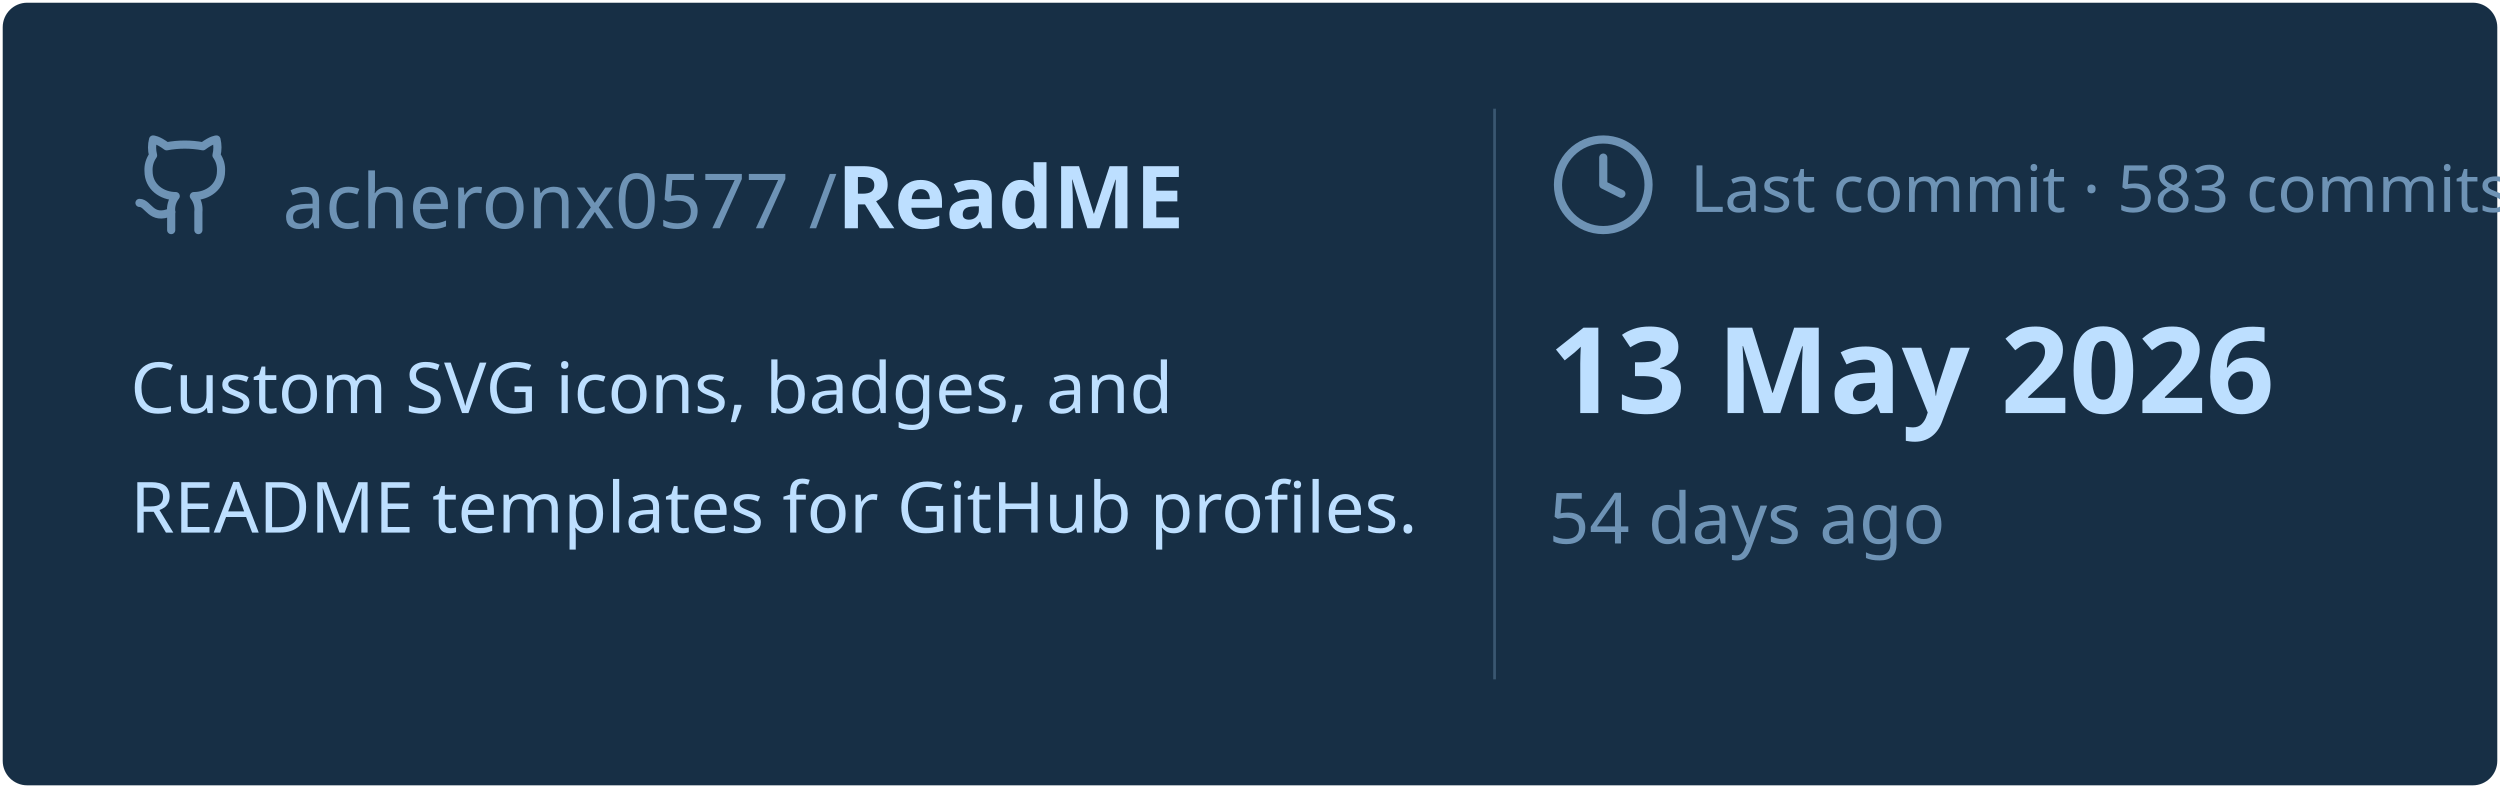
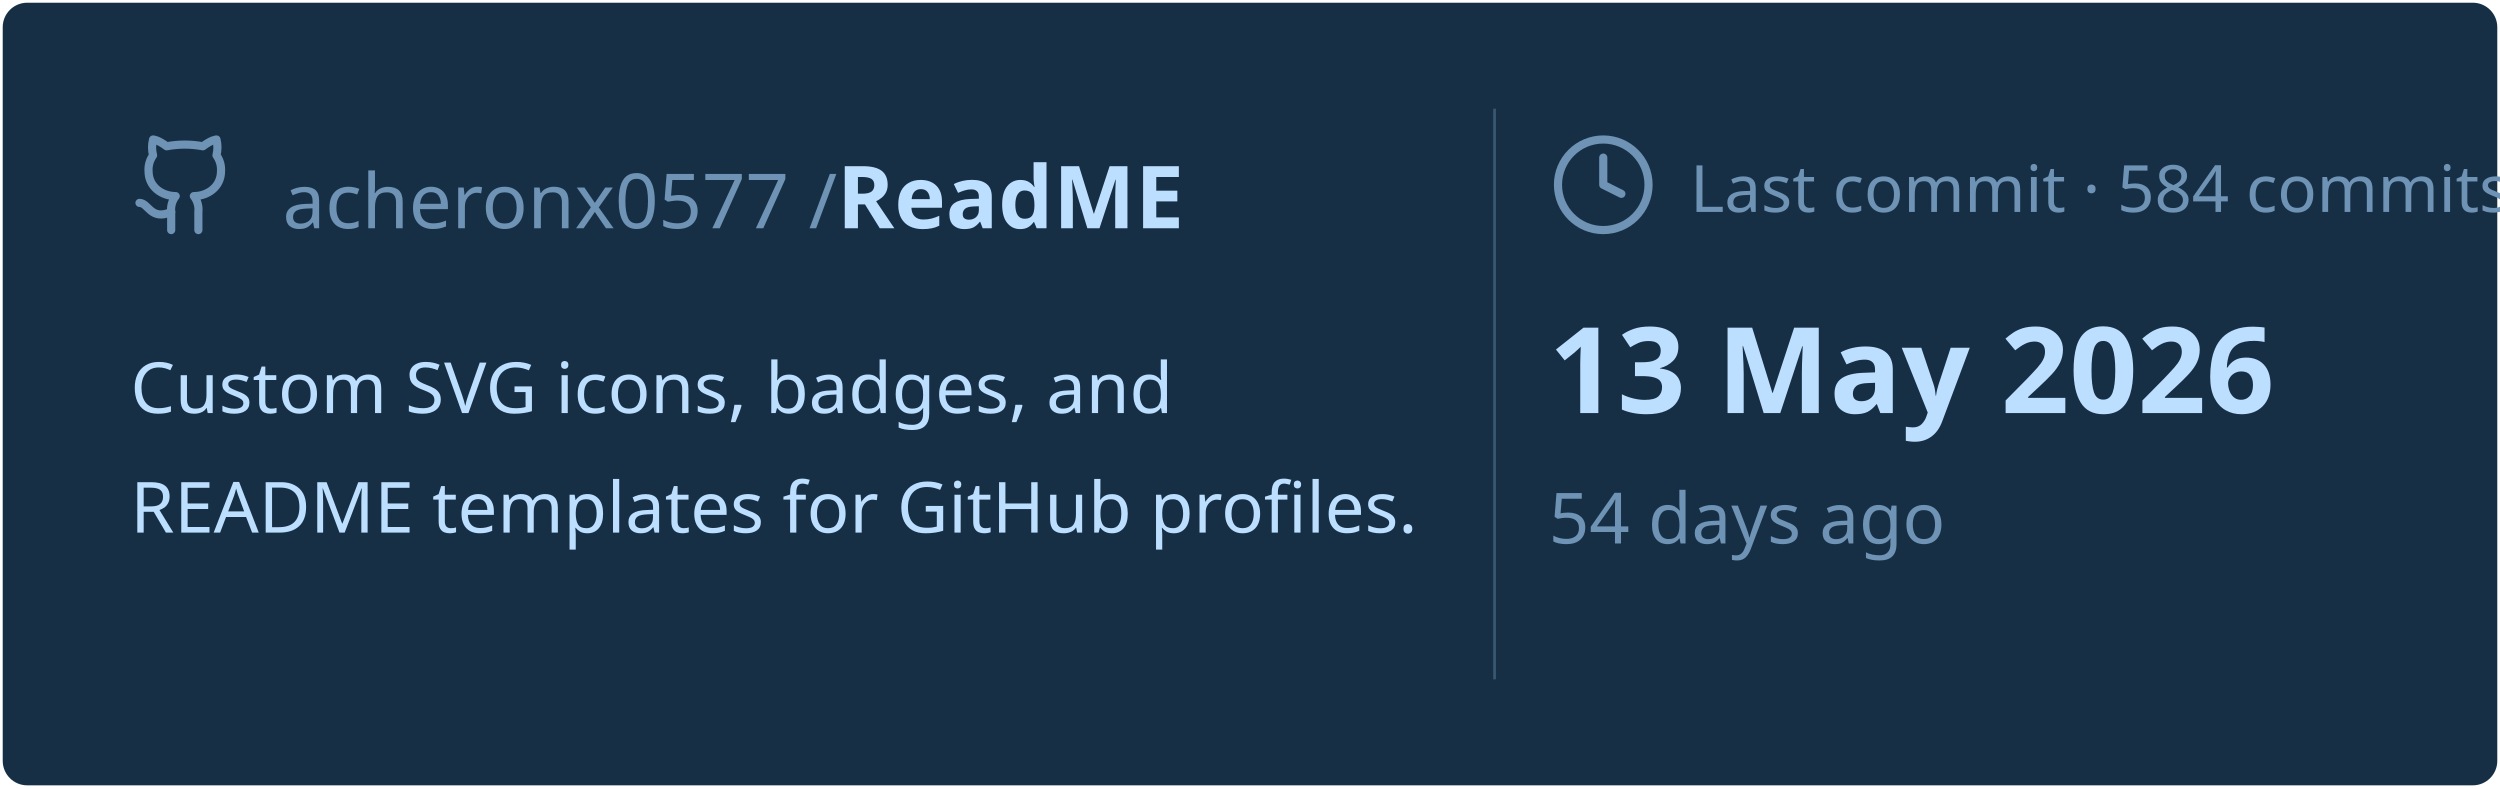
<svg xmlns="http://www.w3.org/2000/svg" viewBox="0 0 460 145" width="460px" height="145px">
  <rect stroke="#000000" stroke-opacity="0" fill="#172F45" rx="4.5" x="0.5" y="0.5" width="459" height="144" />
  <g transform="translate(24, 42)">
    <svg x="0" y="-18" width="20" height="20" viewBox="0 0 24 24" fill="none" stroke="#6E93B5" stroke-width="1.8" stroke-linecap="round" stroke-linejoin="round">
      <path d="M15 22v-4a4.8 4.8 0 0 0-1-3.5c3 0 6-2 6-5.5.08-1.25-.27-2.48-1-3.5.28-1.15.28-2.35 0-3.5 0 0-1 0-3 1.5-2.64-.5-5.36-.5-8 0C6 2 5 2 5 2c-.3 1.15-.3 2.35 0 3.5A5.403 5.403 0 0 0 4 9c0 3.5 3 5.5 6 5.5-.39.49-.68 1.05-.85 1.65-.17.6-.22 1.23-.15 1.85v4" />
      <path d="M9 18c-4.51 2-5-2-7-2" />
    </svg>
    <text x="28" y="0" font-family="&quot;Segoe UI&quot;, Ubuntu, sans-serif" font-size="14" font-weight="400" fill="#6E93B5">acheronx0577 /</text>
    <text x="130" y="0" font-family="&quot;Segoe UI&quot;, Ubuntu, sans-serif" font-size="16" font-weight="700" fill="#BDDFFF">ReadME</text>
  </g>
  <text x="24" y="76" font-family="&quot;Segoe UI&quot;, Ubuntu, sans-serif" font-size="13" font-weight="400" fill="#BDDFFF">Custom SVG icons, badges, and</text>
  <text x="24" y="98" font-family="&quot;Segoe UI&quot;, Ubuntu, sans-serif" font-size="13" font-weight="400" fill="#BDDFFF">README templates for GitHub profiles.</text>
  <line x1="275" y1="20" x2="275" y2="125" stroke="#6E93B5" stroke-width="0.5" stroke-opacity="0.4" />
  <svg x="285" y="24" width="20" height="20" viewBox="0 0 24 24" fill="none" stroke="#6E93B5" stroke-width="1.8" stroke-linecap="round" stroke-linejoin="round">
    <circle cx="12" cy="12" r="10" />
    <polyline points="12 6 12 12 16 14" />
  </svg>
-   <text x="311" y="39" font-family="&quot;Segoe UI&quot;, Ubuntu, sans-serif" font-size="12" font-weight="400" fill="#6E93B5">Last commit · 583 commits</text>
+   <text x="311" y="39" font-family="&quot;Segoe UI&quot;, Ubuntu, sans-serif" font-size="12" font-weight="400" fill="#6E93B5">Last commit · 584 commits</text>
  <text x="285" y="76" font-family="&quot;Segoe UI&quot;, Ubuntu, sans-serif" font-size="22" font-weight="700" fill="#BDDFFF">13 May 2026</text>
  <text x="285" y="100" font-family="&quot;Segoe UI&quot;, Ubuntu, sans-serif" font-size="13" font-weight="400" fill="#6E93B5">54 days ago</text>
</svg>
